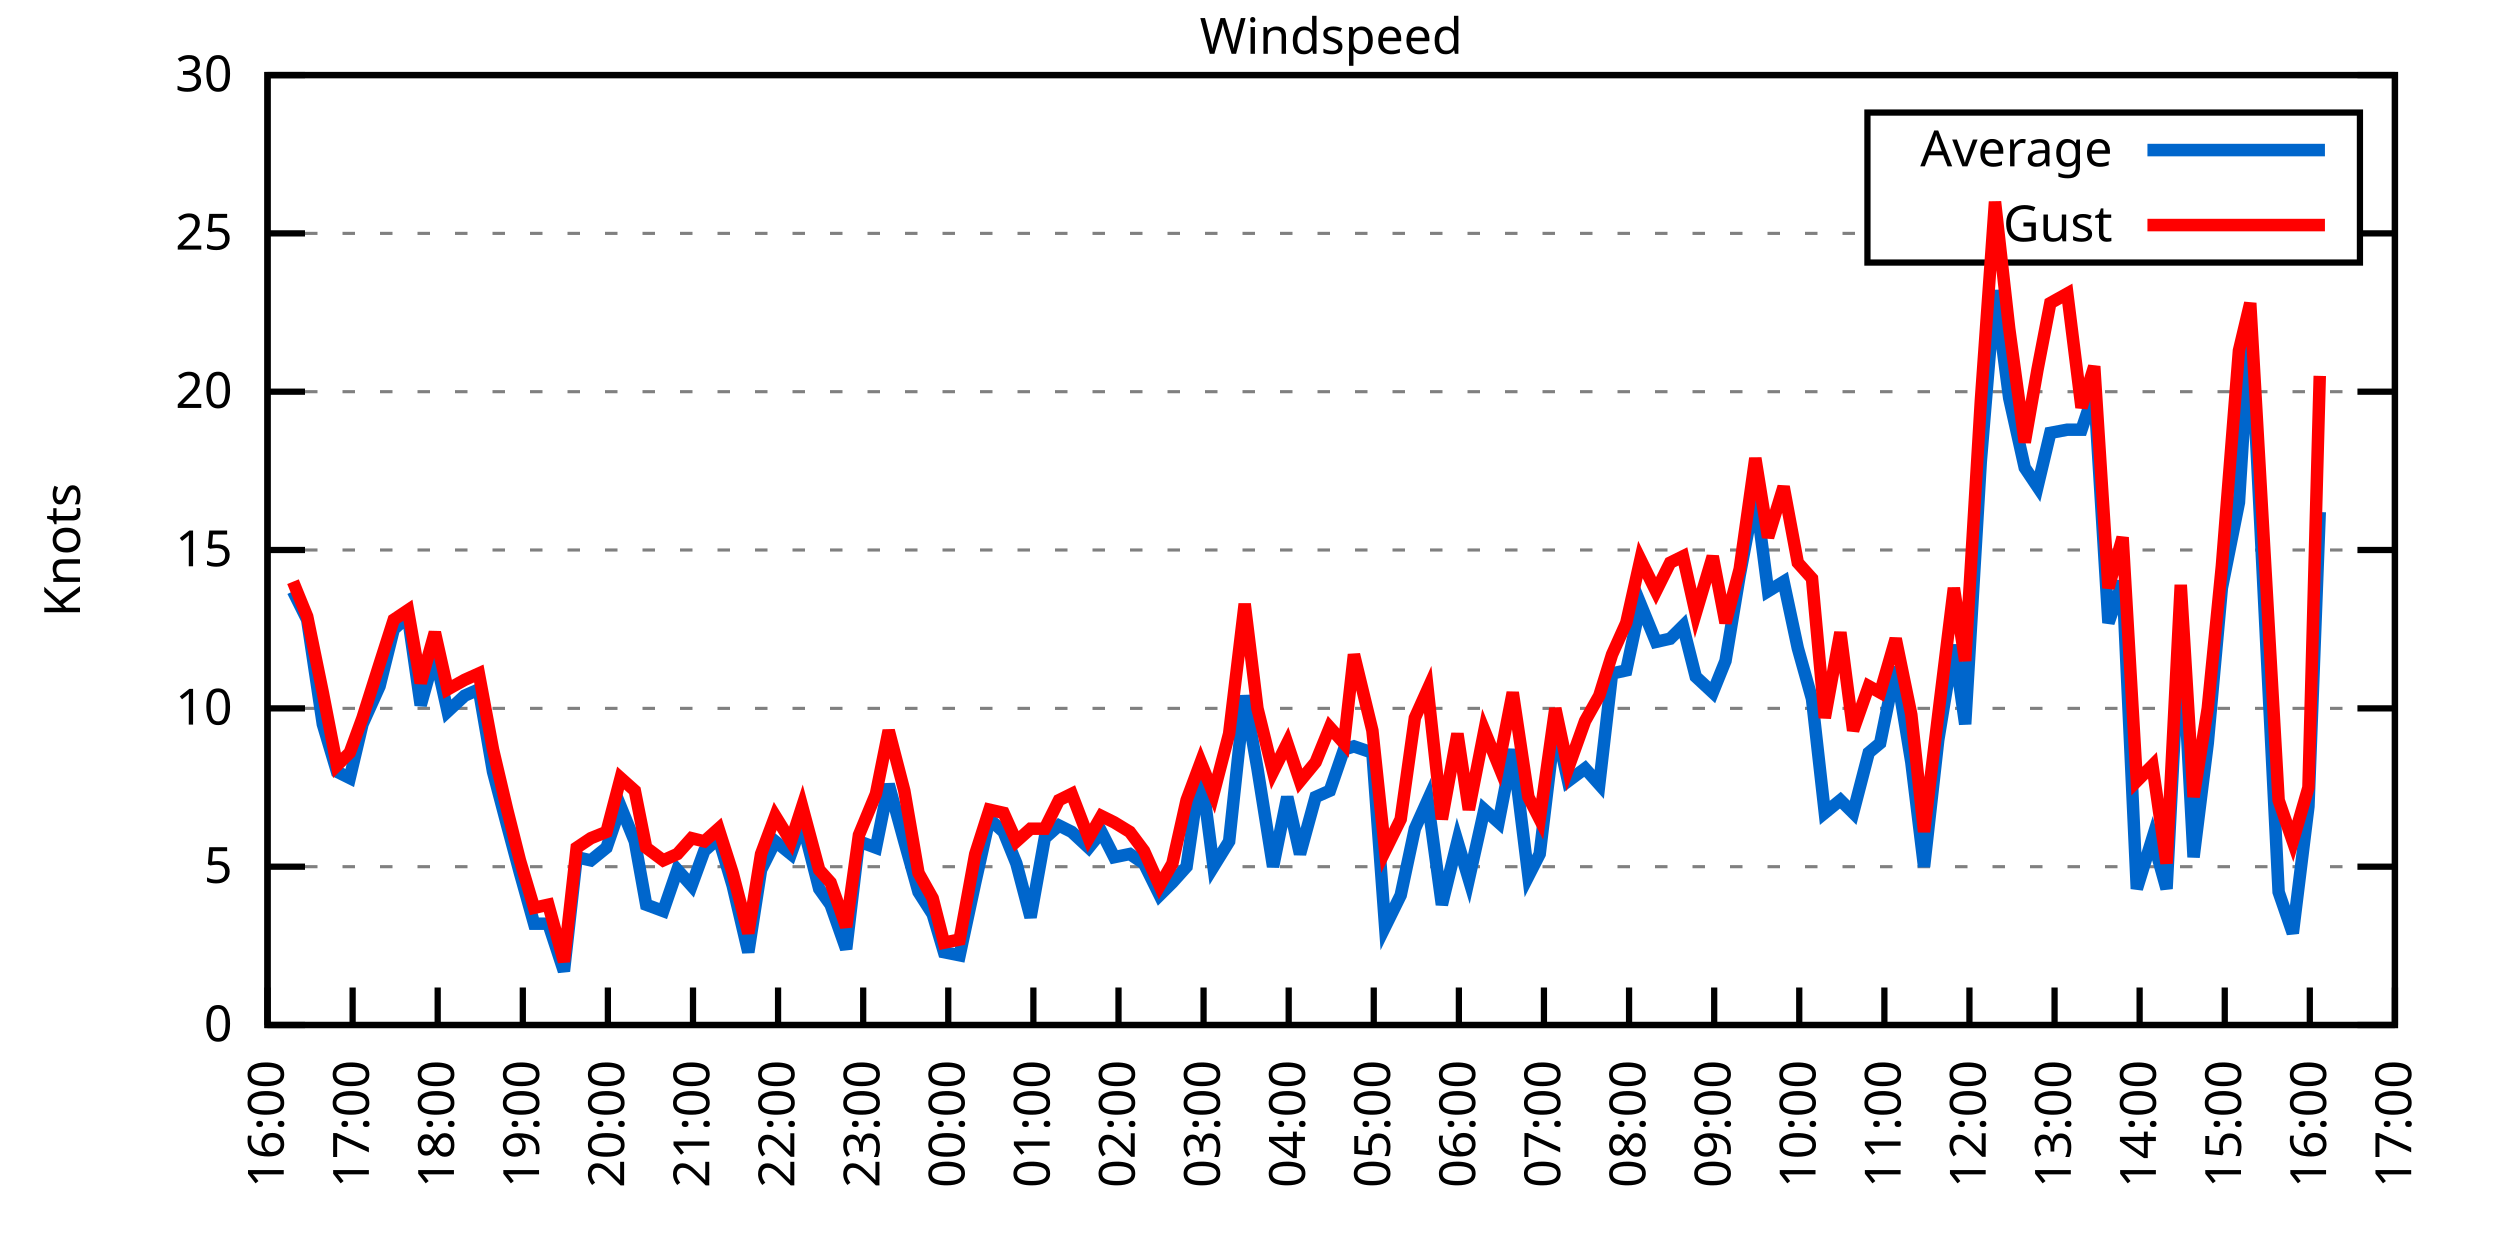
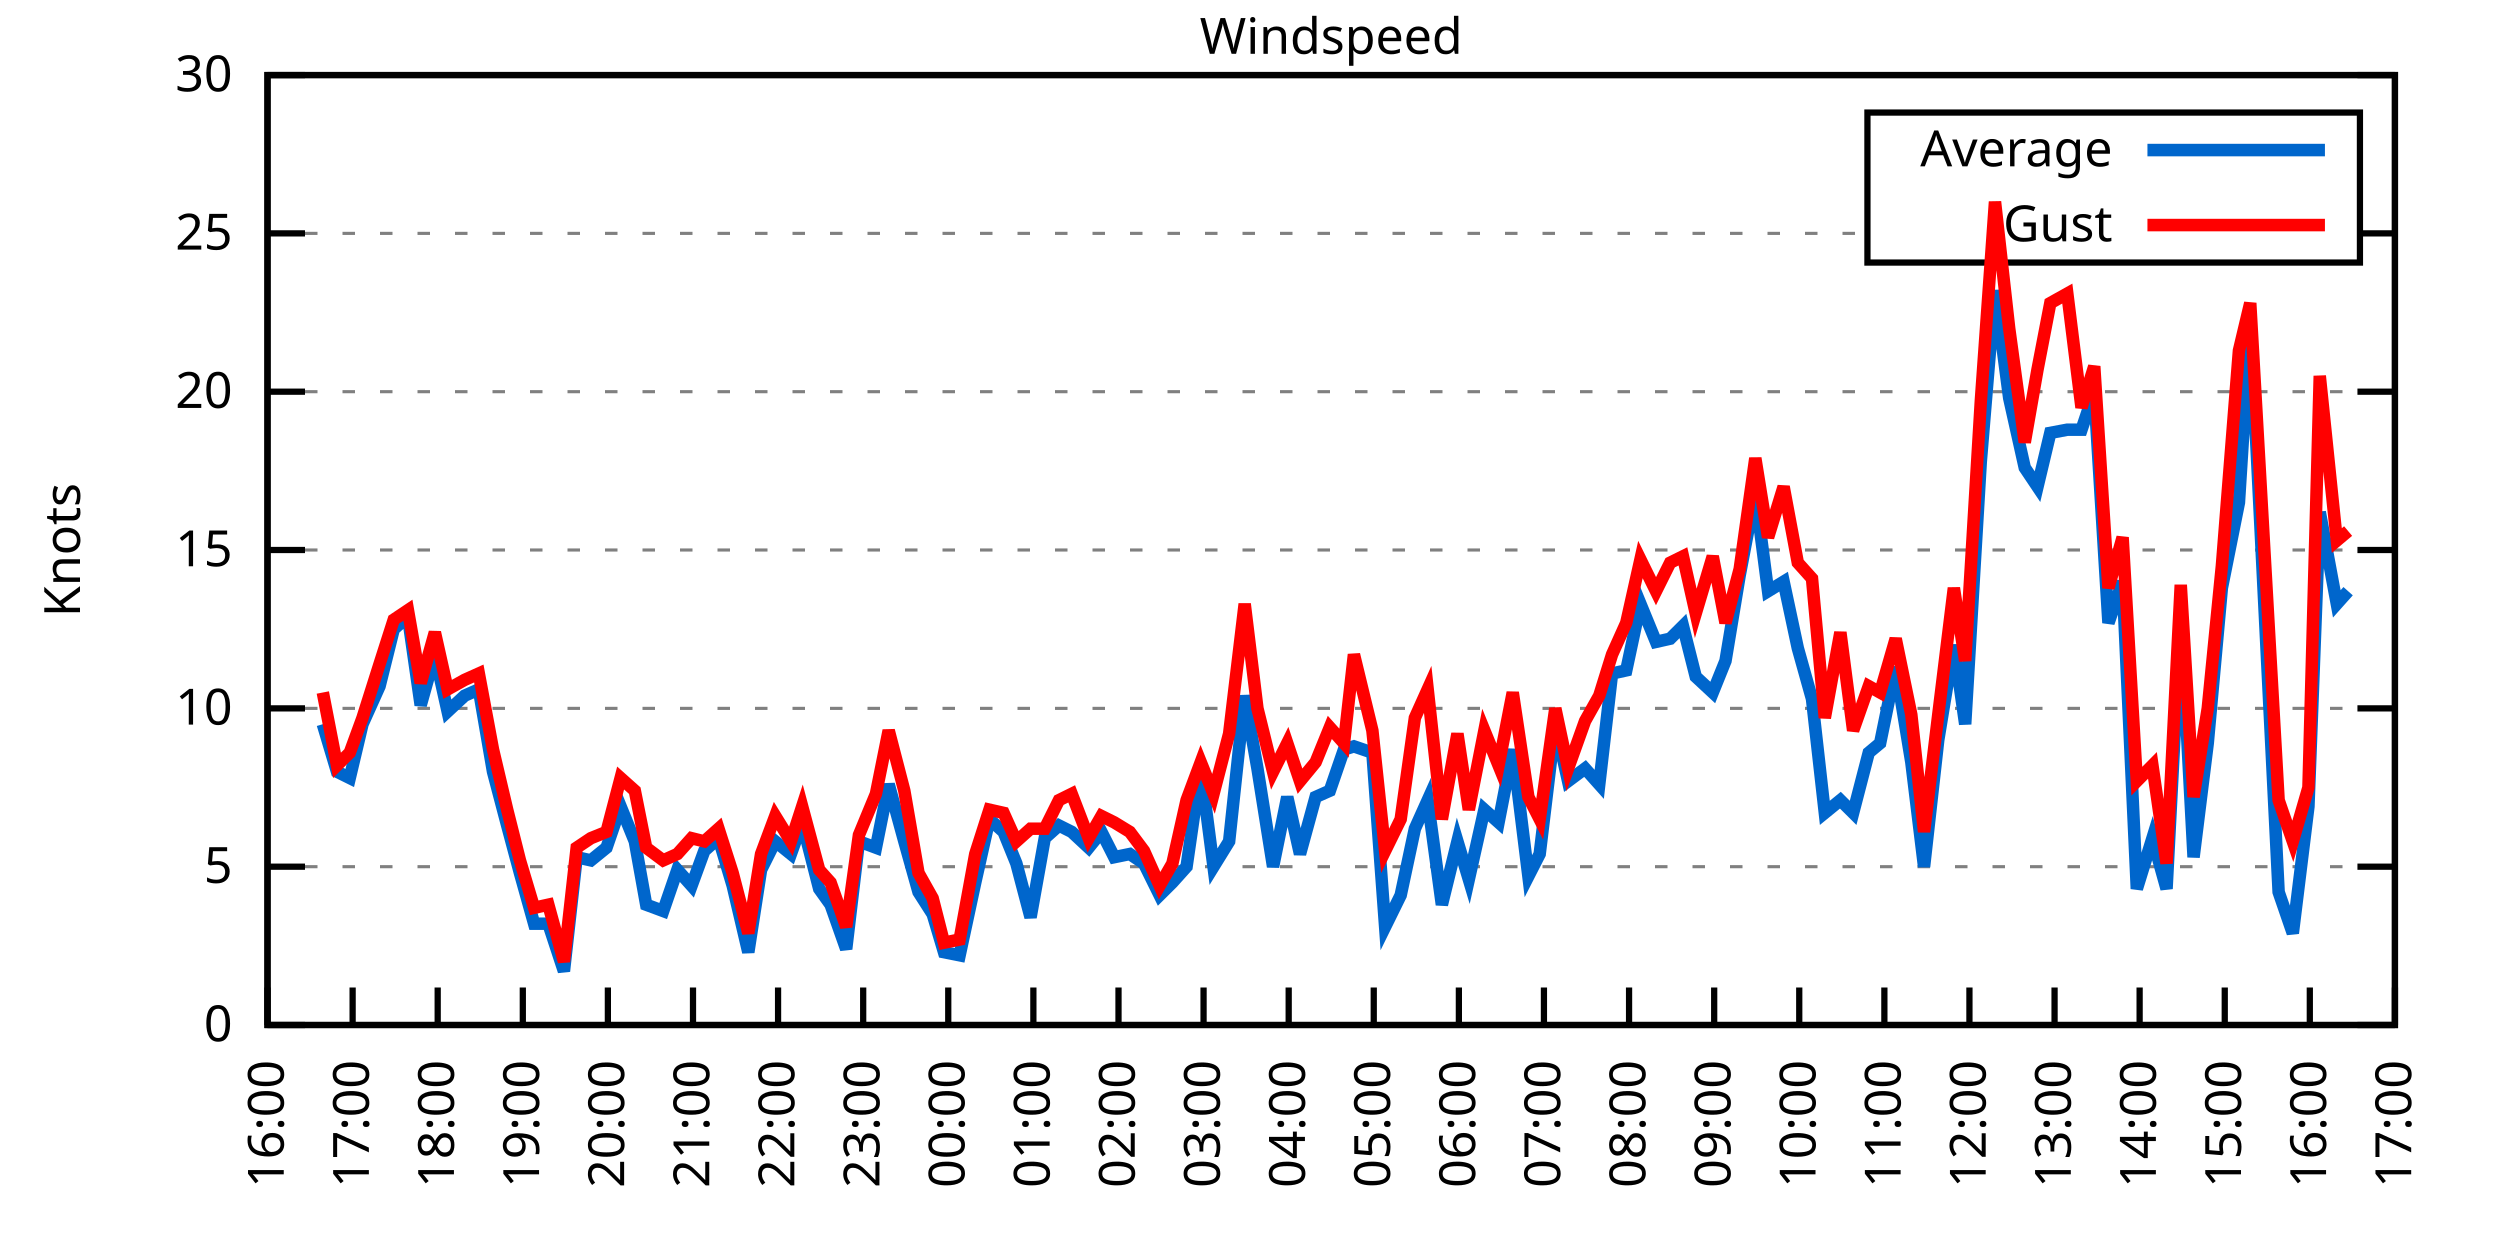
<svg xmlns="http://www.w3.org/2000/svg" xmlns:xlink="http://www.w3.org/1999/xlink" width="400" height="200" viewBox="0 0 400 200">
  <g id="gnuplot_canvas">
    <rect x="0" y="0" width="400" height="200" fill="none" />
    <defs>
      <circle id="gpDot" r="0.5" stroke-width="0.5" stroke="currentColor" />
      <path id="gpPt0" stroke-width="0.333" stroke="currentColor" d="M-1,0 h2 M0,-1 v2" />
      <path id="gpPt1" stroke-width="0.333" stroke="currentColor" d="M-1,-1 L1,1 M1,-1 L-1,1" />
      <path id="gpPt2" stroke-width="0.333" stroke="currentColor" d="M-1,0 L1,0 M0,-1 L0,1 M-1,-1 L1,1 M-1,1 L1,-1" />
      <rect id="gpPt3" stroke-width="0.333" stroke="currentColor" x="-1" y="-1" width="2" height="2" />
      <rect id="gpPt4" stroke-width="0.333" stroke="currentColor" fill="currentColor" x="-1" y="-1" width="2" height="2" />
      <circle id="gpPt5" stroke-width="0.333" stroke="currentColor" cx="0" cy="0" r="1" />
      <use xlink:href="#gpPt5" id="gpPt6" fill="currentColor" stroke="none" />
      <path id="gpPt7" stroke-width="0.333" stroke="currentColor" d="M0,-1.33 L-1.33,0.67 L1.33,0.67 z" />
      <use xlink:href="#gpPt7" id="gpPt8" fill="currentColor" stroke="none" />
      <use xlink:href="#gpPt7" id="gpPt9" stroke="currentColor" transform="rotate(180)" />
      <use xlink:href="#gpPt9" id="gpPt10" fill="currentColor" stroke="none" />
      <use xlink:href="#gpPt3" id="gpPt11" stroke="currentColor" transform="rotate(45)" />
      <use xlink:href="#gpPt11" id="gpPt12" fill="currentColor" stroke="none" />
      <path id="gpPt13" stroke-width="0.333" stroke="currentColor" d="M0,1.330 L1.265,0.411 L0.782,-1.067 L-0.782,-1.076 L-1.265,0.411 z" />
      <use xlink:href="#gpPt13" id="gpPt14" fill="currentColor" stroke="none" />
      <filter id="textbox" filterUnits="objectBoundingBox" x="0" y="0" height="1" width="1">
        <feFlood flood-color="white" flood-opacity="1" result="bgnd" />
        <feComposite in="SourceGraphic" in2="bgnd" operator="atop" />
      </filter>
      <filter id="greybox" filterUnits="objectBoundingBox" x="0" y="0" height="1" width="1">
        <feFlood flood-color="lightgrey" flood-opacity="1" result="grey" />
        <feComposite in="SourceGraphic" in2="grey" operator="atop" />
      </filter>
    </defs>
    <g fill="none" color="white" stroke="currentColor" stroke-width="1.00" stroke-linecap="butt" stroke-linejoin="miter">
</g>
    <g fill="none" color="black" stroke="currentColor" stroke-width="1.00" stroke-linecap="butt" stroke-linejoin="miter">
      <g stroke="none" shape-rendering="crispEdges">
        <polygon fill="rgb(255, 255, 255)" points="42.80,164.00 383.18,164.00 383.18,12.02 42.80,12.02 " />
      </g>
    </g>
    <g fill="none" color="black" stroke="currentColor" stroke-width="1.00" stroke-linecap="butt" stroke-linejoin="miter">
</g>
    <g fill="none" color="black" stroke="black" stroke-width="0.50" stroke-linecap="butt" stroke-linejoin="miter">
</g>
    <g fill="none" color="gray" stroke="currentColor" stroke-width="0.50" stroke-linecap="butt" stroke-linejoin="miter">
      <path stroke="gray" stroke-dasharray="2,4" class="gridline" d="M42.80,164.00 L383.19,164.00  " />
    </g>
    <g fill="none" color="gray" stroke="gray" stroke-width="1.00" stroke-linecap="butt" stroke-linejoin="miter">
</g>
    <g fill="none" color="black" stroke="currentColor" stroke-width="1.00" stroke-linecap="butt" stroke-linejoin="miter">
      <path stroke="black" d="M42.80,164.00 L48.80,164.00 M383.19,164.00 L377.19,164.00  " />
      <g transform="translate(37.20,166.60)" stroke="none" fill="black" font-family="Sans" font-size="8.00" text-anchor="end">
        <text>
          <tspan font-family="Sans"> 0</tspan>
        </text>
      </g>
    </g>
    <g fill="none" color="black" stroke="currentColor" stroke-width="1.00" stroke-linecap="butt" stroke-linejoin="miter">
</g>
    <g fill="none" color="black" stroke="black" stroke-width="0.50" stroke-linecap="butt" stroke-linejoin="miter">
</g>
    <g fill="none" color="gray" stroke="currentColor" stroke-width="0.50" stroke-linecap="butt" stroke-linejoin="miter">
      <path stroke="gray" stroke-dasharray="2,4" class="gridline" d="M42.80,138.67 L383.19,138.67  " />
    </g>
    <g fill="none" color="gray" stroke="gray" stroke-width="1.00" stroke-linecap="butt" stroke-linejoin="miter">
</g>
    <g fill="none" color="black" stroke="currentColor" stroke-width="1.00" stroke-linecap="butt" stroke-linejoin="miter">
      <path stroke="black" d="M42.80,138.67 L48.80,138.67 M383.19,138.67 L377.19,138.67  " />
      <g transform="translate(37.20,141.27)" stroke="none" fill="black" font-family="Sans" font-size="8.00" text-anchor="end">
        <text>
          <tspan font-family="Sans"> 5</tspan>
        </text>
      </g>
    </g>
    <g fill="none" color="black" stroke="currentColor" stroke-width="1.00" stroke-linecap="butt" stroke-linejoin="miter">
</g>
    <g fill="none" color="black" stroke="black" stroke-width="0.50" stroke-linecap="butt" stroke-linejoin="miter">
</g>
    <g fill="none" color="gray" stroke="currentColor" stroke-width="0.50" stroke-linecap="butt" stroke-linejoin="miter">
      <path stroke="gray" stroke-dasharray="2,4" class="gridline" d="M42.80,113.34 L383.19,113.34  " />
    </g>
    <g fill="none" color="gray" stroke="gray" stroke-width="1.00" stroke-linecap="butt" stroke-linejoin="miter">
</g>
    <g fill="none" color="black" stroke="currentColor" stroke-width="1.00" stroke-linecap="butt" stroke-linejoin="miter">
      <path stroke="black" d="M42.80,113.34 L48.80,113.34 M383.19,113.34 L377.19,113.34  " />
      <g transform="translate(37.20,115.94)" stroke="none" fill="black" font-family="Sans" font-size="8.00" text-anchor="end">
        <text>
          <tspan font-family="Sans"> 10</tspan>
        </text>
      </g>
    </g>
    <g fill="none" color="black" stroke="currentColor" stroke-width="1.00" stroke-linecap="butt" stroke-linejoin="miter">
</g>
    <g fill="none" color="black" stroke="black" stroke-width="0.50" stroke-linecap="butt" stroke-linejoin="miter">
</g>
    <g fill="none" color="gray" stroke="currentColor" stroke-width="0.50" stroke-linecap="butt" stroke-linejoin="miter">
      <path stroke="gray" stroke-dasharray="2,4" class="gridline" d="M42.80,88.00 L383.19,88.00  " />
    </g>
    <g fill="none" color="gray" stroke="gray" stroke-width="1.00" stroke-linecap="butt" stroke-linejoin="miter">
</g>
    <g fill="none" color="black" stroke="currentColor" stroke-width="1.00" stroke-linecap="butt" stroke-linejoin="miter">
      <path stroke="black" d="M42.80,88.00 L48.80,88.00 M383.19,88.00 L377.19,88.00  " />
      <g transform="translate(37.20,90.60)" stroke="none" fill="black" font-family="Sans" font-size="8.00" text-anchor="end">
        <text>
          <tspan font-family="Sans"> 15</tspan>
        </text>
      </g>
    </g>
    <g fill="none" color="black" stroke="currentColor" stroke-width="1.00" stroke-linecap="butt" stroke-linejoin="miter">
</g>
    <g fill="none" color="black" stroke="black" stroke-width="0.50" stroke-linecap="butt" stroke-linejoin="miter">
</g>
    <g fill="none" color="gray" stroke="currentColor" stroke-width="0.50" stroke-linecap="butt" stroke-linejoin="miter">
      <path stroke="gray" stroke-dasharray="2,4" class="gridline" d="M42.80,62.67 L383.19,62.67  " />
    </g>
    <g fill="none" color="gray" stroke="gray" stroke-width="1.00" stroke-linecap="butt" stroke-linejoin="miter">
</g>
    <g fill="none" color="black" stroke="currentColor" stroke-width="1.00" stroke-linecap="butt" stroke-linejoin="miter">
      <path stroke="black" d="M42.80,62.67 L48.80,62.67 M383.19,62.67 L377.19,62.67  " />
      <g transform="translate(37.20,65.27)" stroke="none" fill="black" font-family="Sans" font-size="8.00" text-anchor="end">
        <text>
          <tspan font-family="Sans"> 20</tspan>
        </text>
      </g>
    </g>
    <g fill="none" color="black" stroke="currentColor" stroke-width="1.00" stroke-linecap="butt" stroke-linejoin="miter">
</g>
    <g fill="none" color="black" stroke="black" stroke-width="0.50" stroke-linecap="butt" stroke-linejoin="miter">
</g>
    <g fill="none" color="gray" stroke="currentColor" stroke-width="0.50" stroke-linecap="butt" stroke-linejoin="miter">
      <path stroke="gray" stroke-dasharray="2,4" class="gridline" d="M42.80,37.34 L298.79,37.34 M377.59,37.34 L383.19,37.34  " />
    </g>
    <g fill="none" color="gray" stroke="gray" stroke-width="1.00" stroke-linecap="butt" stroke-linejoin="miter">
</g>
    <g fill="none" color="black" stroke="currentColor" stroke-width="1.00" stroke-linecap="butt" stroke-linejoin="miter">
      <path stroke="black" d="M42.80,37.34 L48.80,37.34 M383.19,37.34 L377.19,37.34  " />
      <g transform="translate(37.20,39.94)" stroke="none" fill="black" font-family="Sans" font-size="8.00" text-anchor="end">
        <text>
          <tspan font-family="Sans"> 25</tspan>
        </text>
      </g>
    </g>
    <g fill="none" color="black" stroke="currentColor" stroke-width="1.00" stroke-linecap="butt" stroke-linejoin="miter">
</g>
    <g fill="none" color="black" stroke="black" stroke-width="0.50" stroke-linecap="butt" stroke-linejoin="miter">
</g>
    <g fill="none" color="gray" stroke="currentColor" stroke-width="0.50" stroke-linecap="butt" stroke-linejoin="miter">
      <path stroke="gray" stroke-dasharray="2,4" class="gridline" d="M42.80,12.01 L383.19,12.01  " />
    </g>
    <g fill="none" color="gray" stroke="gray" stroke-width="1.00" stroke-linecap="butt" stroke-linejoin="miter">
</g>
    <g fill="none" color="black" stroke="currentColor" stroke-width="1.00" stroke-linecap="butt" stroke-linejoin="miter">
      <path stroke="black" d="M42.80,12.01 L48.80,12.01 M383.19,12.01 L377.19,12.01  " />
      <g transform="translate(37.20,14.61)" stroke="none" fill="black" font-family="Sans" font-size="8.00" text-anchor="end">
        <text>
          <tspan font-family="Sans"> 30</tspan>
        </text>
      </g>
    </g>
    <g fill="none" color="black" stroke="currentColor" stroke-width="1.00" stroke-linecap="butt" stroke-linejoin="miter">
      <path stroke="black" d="M42.80,164.00 L42.80,158.00  " />
      <g transform="translate(45.40,169.60) rotate(270.00)" stroke="none" fill="black" font-family="Sans" font-size="8.00" text-anchor="end">
        <text>
          <tspan font-family="Sans">16:00</tspan>
        </text>
      </g>
    </g>
    <g fill="none" color="black" stroke="currentColor" stroke-width="1.00" stroke-linecap="butt" stroke-linejoin="miter">
      <path stroke="black" d="M56.42,164.00 L56.42,158.00  " />
      <g transform="translate(59.02,169.60) rotate(270.00)" stroke="none" fill="black" font-family="Sans" font-size="8.00" text-anchor="end">
        <text>
          <tspan font-family="Sans">17:00</tspan>
        </text>
      </g>
    </g>
    <g fill="none" color="black" stroke="currentColor" stroke-width="1.00" stroke-linecap="butt" stroke-linejoin="miter">
      <path stroke="black" d="M70.03,164.00 L70.03,158.00  " />
      <g transform="translate(72.63,169.60) rotate(270.00)" stroke="none" fill="black" font-family="Sans" font-size="8.00" text-anchor="end">
        <text>
          <tspan font-family="Sans">18:00</tspan>
        </text>
      </g>
    </g>
    <g fill="none" color="black" stroke="currentColor" stroke-width="1.00" stroke-linecap="butt" stroke-linejoin="miter">
      <path stroke="black" d="M83.65,164.00 L83.65,158.00  " />
      <g transform="translate(86.25,169.60) rotate(270.00)" stroke="none" fill="black" font-family="Sans" font-size="8.00" text-anchor="end">
        <text>
          <tspan font-family="Sans">19:00</tspan>
        </text>
      </g>
    </g>
    <g fill="none" color="black" stroke="currentColor" stroke-width="1.00" stroke-linecap="butt" stroke-linejoin="miter">
      <path stroke="black" d="M97.26,164.00 L97.26,158.00  " />
      <g transform="translate(99.86,169.60) rotate(270.00)" stroke="none" fill="black" font-family="Sans" font-size="8.00" text-anchor="end">
        <text>
          <tspan font-family="Sans">20:00</tspan>
        </text>
      </g>
    </g>
    <g fill="none" color="black" stroke="currentColor" stroke-width="1.00" stroke-linecap="butt" stroke-linejoin="miter">
      <path stroke="black" d="M110.88,164.00 L110.88,158.00  " />
      <g transform="translate(113.48,169.60) rotate(270.00)" stroke="none" fill="black" font-family="Sans" font-size="8.00" text-anchor="end">
        <text>
          <tspan font-family="Sans">21:00</tspan>
        </text>
      </g>
    </g>
    <g fill="none" color="black" stroke="currentColor" stroke-width="1.00" stroke-linecap="butt" stroke-linejoin="miter">
      <path stroke="black" d="M124.49,164.00 L124.49,158.00  " />
      <g transform="translate(127.09,169.60) rotate(270.00)" stroke="none" fill="black" font-family="Sans" font-size="8.00" text-anchor="end">
        <text>
          <tspan font-family="Sans">22:00</tspan>
        </text>
      </g>
    </g>
    <g fill="none" color="black" stroke="currentColor" stroke-width="1.00" stroke-linecap="butt" stroke-linejoin="miter">
      <path stroke="black" d="M138.11,164.00 L138.11,158.00  " />
      <g transform="translate(140.71,169.60) rotate(270.00)" stroke="none" fill="black" font-family="Sans" font-size="8.00" text-anchor="end">
        <text>
          <tspan font-family="Sans">23:00</tspan>
        </text>
      </g>
    </g>
    <g fill="none" color="black" stroke="currentColor" stroke-width="1.00" stroke-linecap="butt" stroke-linejoin="miter">
      <path stroke="black" d="M151.72,164.00 L151.72,158.00  " />
      <g transform="translate(154.32,169.60) rotate(270.00)" stroke="none" fill="black" font-family="Sans" font-size="8.00" text-anchor="end">
        <text>
          <tspan font-family="Sans">00:00</tspan>
        </text>
      </g>
    </g>
    <g fill="none" color="black" stroke="currentColor" stroke-width="1.00" stroke-linecap="butt" stroke-linejoin="miter">
      <path stroke="black" d="M165.34,164.00 L165.34,158.00  " />
      <g transform="translate(167.94,169.60) rotate(270.00)" stroke="none" fill="black" font-family="Sans" font-size="8.00" text-anchor="end">
        <text>
          <tspan font-family="Sans">01:00</tspan>
        </text>
      </g>
    </g>
    <g fill="none" color="black" stroke="currentColor" stroke-width="1.00" stroke-linecap="butt" stroke-linejoin="miter">
      <path stroke="black" d="M178.96,164.00 L178.96,158.00  " />
      <g transform="translate(181.56,169.60) rotate(270.00)" stroke="none" fill="black" font-family="Sans" font-size="8.00" text-anchor="end">
        <text>
          <tspan font-family="Sans">02:00</tspan>
        </text>
      </g>
    </g>
    <g fill="none" color="black" stroke="currentColor" stroke-width="1.00" stroke-linecap="butt" stroke-linejoin="miter">
      <path stroke="black" d="M192.57,164.00 L192.57,158.00  " />
      <g transform="translate(195.17,169.60) rotate(270.00)" stroke="none" fill="black" font-family="Sans" font-size="8.00" text-anchor="end">
        <text>
          <tspan font-family="Sans">03:00</tspan>
        </text>
      </g>
    </g>
    <g fill="none" color="black" stroke="currentColor" stroke-width="1.00" stroke-linecap="butt" stroke-linejoin="miter">
      <path stroke="black" d="M206.19,164.00 L206.19,158.00  " />
      <g transform="translate(208.79,169.60) rotate(270.00)" stroke="none" fill="black" font-family="Sans" font-size="8.00" text-anchor="end">
        <text>
          <tspan font-family="Sans">04:00</tspan>
        </text>
      </g>
    </g>
    <g fill="none" color="black" stroke="currentColor" stroke-width="1.00" stroke-linecap="butt" stroke-linejoin="miter">
      <path stroke="black" d="M219.80,164.00 L219.80,158.00  " />
      <g transform="translate(222.40,169.60) rotate(270.00)" stroke="none" fill="black" font-family="Sans" font-size="8.00" text-anchor="end">
        <text>
          <tspan font-family="Sans">05:00</tspan>
        </text>
      </g>
    </g>
    <g fill="none" color="black" stroke="currentColor" stroke-width="1.00" stroke-linecap="butt" stroke-linejoin="miter">
      <path stroke="black" d="M233.42,164.00 L233.42,158.00  " />
      <g transform="translate(236.02,169.60) rotate(270.00)" stroke="none" fill="black" font-family="Sans" font-size="8.00" text-anchor="end">
        <text>
          <tspan font-family="Sans">06:00</tspan>
        </text>
      </g>
    </g>
    <g fill="none" color="black" stroke="currentColor" stroke-width="1.00" stroke-linecap="butt" stroke-linejoin="miter">
      <path stroke="black" d="M247.03,164.00 L247.03,158.00  " />
      <g transform="translate(249.63,169.60) rotate(270.00)" stroke="none" fill="black" font-family="Sans" font-size="8.00" text-anchor="end">
        <text>
          <tspan font-family="Sans">07:00</tspan>
        </text>
      </g>
    </g>
    <g fill="none" color="black" stroke="currentColor" stroke-width="1.00" stroke-linecap="butt" stroke-linejoin="miter">
      <path stroke="black" d="M260.65,164.00 L260.65,158.00  " />
      <g transform="translate(263.25,169.60) rotate(270.00)" stroke="none" fill="black" font-family="Sans" font-size="8.00" text-anchor="end">
        <text>
          <tspan font-family="Sans">08:00</tspan>
        </text>
      </g>
    </g>
    <g fill="none" color="black" stroke="currentColor" stroke-width="1.00" stroke-linecap="butt" stroke-linejoin="miter">
      <path stroke="black" d="M274.27,164.00 L274.27,158.00  " />
      <g transform="translate(276.87,169.60) rotate(270.00)" stroke="none" fill="black" font-family="Sans" font-size="8.00" text-anchor="end">
        <text>
          <tspan font-family="Sans">09:00</tspan>
        </text>
      </g>
    </g>
    <g fill="none" color="black" stroke="currentColor" stroke-width="1.00" stroke-linecap="butt" stroke-linejoin="miter">
      <path stroke="black" d="M287.88,164.00 L287.88,158.00  " />
      <g transform="translate(290.48,169.60) rotate(270.00)" stroke="none" fill="black" font-family="Sans" font-size="8.00" text-anchor="end">
        <text>
          <tspan font-family="Sans">10:00</tspan>
        </text>
      </g>
    </g>
    <g fill="none" color="black" stroke="currentColor" stroke-width="1.00" stroke-linecap="butt" stroke-linejoin="miter">
      <path stroke="black" d="M301.50,164.00 L301.50,158.00  " />
      <g transform="translate(304.10,169.60) rotate(270.00)" stroke="none" fill="black" font-family="Sans" font-size="8.00" text-anchor="end">
        <text>
          <tspan font-family="Sans">11:00</tspan>
        </text>
      </g>
    </g>
    <g fill="none" color="black" stroke="currentColor" stroke-width="1.00" stroke-linecap="butt" stroke-linejoin="miter">
      <path stroke="black" d="M315.11,164.00 L315.11,158.00  " />
      <g transform="translate(317.71,169.60) rotate(270.00)" stroke="none" fill="black" font-family="Sans" font-size="8.00" text-anchor="end">
        <text>
          <tspan font-family="Sans">12:00</tspan>
        </text>
      </g>
    </g>
    <g fill="none" color="black" stroke="currentColor" stroke-width="1.00" stroke-linecap="butt" stroke-linejoin="miter">
      <path stroke="black" d="M328.73,164.00 L328.73,158.00  " />
      <g transform="translate(331.33,169.60) rotate(270.00)" stroke="none" fill="black" font-family="Sans" font-size="8.00" text-anchor="end">
        <text>
          <tspan font-family="Sans">13:00</tspan>
        </text>
      </g>
    </g>
    <g fill="none" color="black" stroke="currentColor" stroke-width="1.00" stroke-linecap="butt" stroke-linejoin="miter">
      <path stroke="black" d="M342.34,164.00 L342.34,158.00  " />
      <g transform="translate(344.94,169.60) rotate(270.00)" stroke="none" fill="black" font-family="Sans" font-size="8.00" text-anchor="end">
        <text>
          <tspan font-family="Sans">14:00</tspan>
        </text>
      </g>
    </g>
    <g fill="none" color="black" stroke="currentColor" stroke-width="1.00" stroke-linecap="butt" stroke-linejoin="miter">
      <path stroke="black" d="M355.96,164.00 L355.96,158.00  " />
      <g transform="translate(358.56,169.60) rotate(270.00)" stroke="none" fill="black" font-family="Sans" font-size="8.00" text-anchor="end">
        <text>
          <tspan font-family="Sans">15:00</tspan>
        </text>
      </g>
    </g>
    <g fill="none" color="black" stroke="currentColor" stroke-width="1.00" stroke-linecap="butt" stroke-linejoin="miter">
      <path stroke="black" d="M369.57,164.00 L369.57,158.00  " />
      <g transform="translate(372.17,169.60) rotate(270.00)" stroke="none" fill="black" font-family="Sans" font-size="8.00" text-anchor="end">
        <text>
          <tspan font-family="Sans">16:00</tspan>
        </text>
      </g>
    </g>
    <g fill="none" color="black" stroke="currentColor" stroke-width="1.00" stroke-linecap="butt" stroke-linejoin="miter">
      <path stroke="black" d="M383.19,164.00 L383.19,158.00  " />
      <g transform="translate(385.79,169.60) rotate(270.00)" stroke="none" fill="black" font-family="Sans" font-size="8.00" text-anchor="end">
        <text>
          <tspan font-family="Sans">17:00</tspan>
        </text>
      </g>
    </g>
    <g fill="none" color="black" stroke="currentColor" stroke-width="1.00" stroke-linecap="butt" stroke-linejoin="miter">
</g>
    <g fill="none" color="black" stroke="currentColor" stroke-width="1.00" stroke-linecap="butt" stroke-linejoin="miter">
      <path stroke="black" d="M42.80,12.01 L42.80,164.00 L383.19,164.00 L383.19,12.01 L42.80,12.01 Z  " />
    </g>
    <g fill="none" color="black" stroke="currentColor" stroke-width="1.00" stroke-linecap="butt" stroke-linejoin="miter">
</g>
    <g fill="none" color="black" stroke="currentColor" stroke-width="1.00" stroke-linecap="butt" stroke-linejoin="miter">
      <path stroke="black" d="M298.79,42.01 L298.79,18.01 L377.59,18.01 L377.59,42.01 L298.79,42.01 Z  " />
    </g>
    <g id="Windspeed_plot_1">
      <g fill="none" color="white" stroke="black" stroke-width="2.00" stroke-linecap="butt" stroke-linejoin="miter">
</g>
      <g fill="none" color="black" stroke="currentColor" stroke-width="2.00" stroke-linecap="butt" stroke-linejoin="miter">
        <g transform="translate(337.99,26.61)" stroke="none" fill="black" font-family="Sans" font-size="8.00" text-anchor="end">
          <text>
            <tspan font-family="Sans">Average</tspan>
          </text>
        </g>
      </g>
      <g fill="none" color="black" stroke="currentColor" stroke-width="2.00" stroke-linecap="butt" stroke-linejoin="miter">
-         <path stroke="rgb(  0, 102, 204)" d="M343.59,24.01 L371.99,24.01 M46.88,94.59 L49.15,99.15 L51.65,115.87 L53.92,123.47 L55.96,124.48 L58.00,115.87   L60.73,109.79 L63.00,100.67 L65.27,98.64 L67.31,112.83 L69.58,104.72 L71.62,113.84 L74.34,111.31 L76.61,110.30   L78.88,123.47 L81.15,132.08 L83.19,139.68 L85.46,147.79 L87.73,147.79 L90.23,155.39 L92.27,137.15 L94.54,137.66   L97.04,135.63 L99.30,129.04 L101.57,134.62 L103.39,144.75 L106.11,145.76 L108.38,139.17 L110.65,141.71 L112.69,136.14   L114.96,134.11 L117.23,141.71 L119.73,152.35 L121.77,139.17 L124.04,134.62 L126.54,136.64 L128.35,131.58 L131.07,142.21   L132.89,144.75 L135.39,151.84 L137.43,134.62 L140.15,135.63 L142.19,125.50 L144.69,134.62 L146.96,142.72 L149.23,146.27   L151.04,152.35 L153.54,152.85 L156.04,141.20 L158.31,131.07 L160.57,133.10 L162.62,138.16 L164.89,146.77 L167.16,134.11   L169.43,132.08 L171.47,133.10 L174.19,135.63 L176.23,133.10 L178.28,137.15 L180.77,136.64 L183.04,138.16 L185.54,143.23   L187.58,141.20 L189.85,138.67 L192.12,122.96 L194.16,138.67 L196.66,134.62 L199.15,111.31 L201.19,122.96 L203.69,138.67   L205.96,127.52 L208.00,136.64 L210.50,127.52 L212.77,126.51 L215.04,119.92 L216.63,119.42 L219.58,120.43 L221.62,148.29   L224.11,143.23 L226.38,132.59 L228.43,128.03 L230.70,144.75 L233.19,134.62 L235.01,140.69 L237.50,129.55 L239.77,131.58   L242.04,119.92 L244.54,140.19 L246.35,136.64 L248.85,115.87 L250.89,124.99 L253.61,122.96 L255.88,125.50 L257.93,107.76   L260.20,107.26 L262.47,96.62 L264.96,102.70 L267.23,102.19 L269.27,100.16 L271.32,108.27 L274.04,110.80 L276.08,105.74   L278.35,92.06 L280.85,78.89 L282.89,94.59 L285.38,93.07 L287.65,103.71 L289.92,111.82 L291.97,130.06 L294.46,128.03   L296.50,130.06 L299.00,120.43 L300.82,118.91 L303.31,106.75 L305.81,121.95 L307.85,138.67 L310.12,118.40 L312.62,103.20   L314.43,115.87 L316.93,73.82 L319.20,46.46 L321.47,63.69 L323.96,74.83 L326.00,77.87 L328.05,69.26 L330.77,68.75   L333.04,68.75 L335.08,62.67 L337.35,99.66 L339.62,93.07 L341.89,142.21 L344.39,134.11 L346.65,142.21 L348.92,98.64   L350.97,137.15 L353.24,118.91 L355.50,94.08 L358.23,80.41 L360.04,51.53 L364.58,142.72 L366.85,149.31 L369.35,129.04   L371.16,81.93  " />
+         <path stroke="rgb(  0, 102, 204)" d="M343.59,24.01 L371.99,24.01 M51.65,115.87 L53.92,123.47 L55.96,124.48 L58.00,115.87 L60.73,109.79 L63.00,100.67   L65.27,98.64 L67.31,112.83 L69.58,104.72 L71.62,113.84 L74.34,111.31 L76.61,110.30 L78.88,123.47 L81.15,132.08   L83.19,139.68 L85.46,147.79 L87.73,147.79 L90.23,155.39 L92.27,137.15 L94.54,137.66 L97.04,135.63 L99.30,129.04   L101.57,134.62 L103.39,144.75 L106.11,145.76 L108.38,139.17 L110.65,141.71 L112.69,136.14 L114.96,134.11 L117.23,141.71   L119.73,152.35 L121.77,139.17 L124.04,134.62 L126.54,136.64 L128.35,131.58 L131.07,142.21 L132.89,144.75 L135.39,151.84   L137.43,134.62 L140.15,135.63 L142.19,125.50 L144.69,134.62 L146.96,142.72 L149.23,146.27 L151.04,152.35 L153.54,152.85   L156.04,141.20 L158.31,131.07 L160.57,133.10 L162.62,138.16 L164.89,146.77 L167.16,134.11 L169.43,132.08 L171.47,133.10   L174.19,135.63 L176.23,133.10 L178.28,137.15 L180.77,136.64 L183.04,138.16 L185.54,143.23 L187.58,141.20 L189.85,138.67   L192.12,122.96 L194.16,138.67 L196.66,134.62 L199.15,111.31 L201.19,122.96 L203.69,138.67 L205.96,127.52 L208.00,136.64   L210.50,127.52 L212.77,126.51 L215.04,119.92 L216.63,119.42 L219.58,120.43 L221.62,148.29 L224.11,143.23 L226.38,132.59   L228.43,128.03 L230.70,144.75 L233.19,134.62 L235.01,140.69 L237.50,129.55 L239.77,131.58 L242.04,119.92 L244.54,140.19   L246.35,136.64 L248.85,115.87 L250.89,124.99 L253.61,122.96 L255.88,125.50 L257.93,107.76 L260.20,107.26 L262.47,96.62   L264.96,102.70 L267.23,102.19 L269.27,100.16 L271.32,108.27 L274.04,110.80 L276.08,105.74 L278.35,92.06 L280.85,78.89   L282.89,94.59 L285.38,93.07 L287.65,103.71 L289.92,111.82 L291.97,130.06 L294.46,128.03 L296.50,130.06 L299.00,120.43   L300.82,118.91 L303.31,106.75 L305.81,121.95 L307.85,138.67 L310.12,118.40 L312.62,103.20 L314.43,115.87 L316.93,73.82   L319.20,46.46 L321.47,63.69 L323.96,74.83 L326.00,77.87 L328.05,69.26 L330.77,68.75 L333.04,68.75 L335.08,62.67   L337.35,99.66 L339.62,93.07 L341.89,142.21 L344.39,134.11 L346.65,142.21 L348.92,98.64 L350.97,137.15 L353.24,118.91   L355.50,94.08 L358.23,80.41 L360.04,51.53 L364.58,142.72 L366.85,149.31 L369.35,129.04 L371.16,81.93 L373.89,96.62   L375.70,94.59  " />
      </g>
    </g>
    <g id="Windspeed_plot_2">
      <g fill="none" color="black" stroke="currentColor" stroke-width="2.00" stroke-linecap="butt" stroke-linejoin="miter">
        <g transform="translate(337.99,38.61)" stroke="none" fill="black" font-family="Sans" font-size="8.00" text-anchor="end">
          <text>
            <tspan font-family="Sans">Gust</tspan>
          </text>
        </g>
      </g>
      <g fill="none" color="black" stroke="currentColor" stroke-width="2.00" stroke-linecap="butt" stroke-linejoin="miter">
-         <path stroke="rgb(255,   0,   0)" d="M343.59,36.01 L371.99,36.01 M46.88,93.07 L49.15,98.64 L51.65,110.80 L53.92,122.46 L55.96,120.43 L58.00,114.86   L60.73,106.24 L63.00,99.15 L65.27,97.63 L67.31,109.28 L69.58,101.18 L71.62,110.30 L74.34,108.78 L76.61,107.76   L78.88,119.92 L81.15,129.55 L83.19,137.66 L85.46,145.25 L87.73,144.75 L90.23,153.87 L92.27,135.63 L94.54,134.11   L97.04,133.10 L99.30,124.48 L101.57,126.51 L103.39,135.63 L106.11,137.66 L108.38,136.64 L110.65,134.11 L112.69,134.62   L114.96,132.59 L117.23,139.68 L119.73,149.31 L121.77,136.64 L124.04,130.56 L126.54,134.62 L128.35,129.04 L131.07,139.17   L132.89,141.20 L135.39,148.29 L137.43,133.60 L140.15,127.02 L142.19,116.88 L144.69,126.51 L146.96,139.68 L149.23,143.73   L151.04,150.83 L153.54,150.32 L156.04,136.64 L158.31,129.55 L160.57,130.06 L162.62,134.62 L164.89,132.59 L167.16,132.59   L169.43,128.03 L171.47,127.02 L174.19,134.11 L176.23,130.56 L178.28,131.58 L180.77,133.10 L183.04,136.14 L185.54,141.71   L187.58,138.16 L189.85,128.03 L192.12,121.95 L194.16,127.02 L196.66,117.39 L199.15,96.62 L201.19,113.34 L203.69,123.47   L205.96,118.91 L208.00,124.99 L210.50,121.95 L212.77,116.38 L215.04,118.91 L216.63,104.72 L219.58,116.88 L221.62,136.14   L224.11,131.07 L226.38,114.86 L228.43,110.30 L230.70,131.07 L233.19,117.39 L235.01,129.55 L237.50,116.88 L239.77,122.46   L242.04,110.80 L244.54,127.52 L246.35,131.07 L248.85,113.34 L250.89,122.96 L253.61,115.36 L255.88,111.31 L257.93,104.72   L260.20,99.66 L262.47,89.52 L264.96,94.59 L267.23,90.03 L269.27,89.02 L271.32,98.14 L274.04,89.02 L276.08,99.66   L278.35,91.04 L280.85,73.31 L282.89,85.98 L285.38,77.87 L287.65,90.03 L289.92,92.56 L291.97,114.86 L294.46,101.18   L296.50,116.88 L299.00,109.79 L300.82,110.80 L303.31,102.19 L305.81,114.35 L307.85,133.10 L310.12,114.35 L312.62,94.08   L314.43,105.74 L316.93,64.19 L319.20,32.28 L321.47,52.54 L323.96,70.78 L326.00,59.13 L328.05,48.49 L330.77,46.97   L333.04,65.21 L335.08,58.62 L337.35,94.08 L339.62,85.98 L341.89,124.99 L344.39,122.46 L346.65,138.16 L348.92,93.58   L350.97,127.52 L353.24,113.34 L355.50,90.54 L358.23,56.09 L360.04,48.49 L364.58,128.03 L366.85,134.62 L369.35,126.00   L371.16,60.14  " />
+         <path stroke="rgb(255,   0,   0)" d="M343.59,36.01 L371.99,36.01 M51.65,110.80 L53.92,122.46 L55.96,120.43 L58.00,114.86 L60.73,106.24 L63.00,99.15   L65.27,97.63 L67.31,109.28 L69.58,101.18 L71.62,110.30 L74.34,108.78 L76.61,107.76 L78.88,119.92 L81.15,129.55   L83.19,137.66 L85.46,145.25 L87.73,144.75 L90.23,153.87 L92.27,135.63 L94.54,134.11 L97.04,133.10 L99.30,124.48   L101.57,126.51 L103.39,135.63 L106.11,137.66 L108.38,136.64 L110.65,134.11 L112.69,134.62 L114.96,132.59 L117.23,139.68   L119.73,149.31 L121.77,136.64 L124.04,130.56 L126.54,134.62 L128.35,129.04 L131.07,139.17 L132.89,141.20 L135.39,148.29   L137.43,133.60 L140.15,127.02 L142.19,116.88 L144.69,126.51 L146.96,139.68 L149.23,143.73 L151.04,150.83 L153.54,150.32   L156.04,136.64 L158.31,129.55 L160.57,130.06 L162.62,134.62 L164.89,132.59 L167.16,132.59 L169.43,128.03 L171.47,127.02   L174.19,134.11 L176.23,130.56 L178.28,131.58 L180.77,133.10 L183.04,136.14 L185.54,141.71 L187.58,138.16 L189.85,128.03   L192.12,121.95 L194.16,127.02 L196.66,117.39 L199.15,96.62 L201.19,113.34 L203.69,123.47 L205.96,118.91 L208.00,124.99   L210.50,121.95 L212.77,116.38 L215.04,118.91 L216.63,104.72 L219.58,116.88 L221.62,136.14 L224.11,131.07 L226.38,114.86   L228.43,110.30 L230.70,131.07 L233.19,117.39 L235.01,129.55 L237.50,116.88 L239.77,122.46 L242.04,110.80 L244.54,127.52   L246.35,131.07 L248.85,113.34 L250.89,122.96 L253.61,115.36 L255.88,111.31 L257.93,104.72 L260.20,99.66 L262.47,89.52   L264.96,94.59 L267.23,90.03 L269.27,89.02 L271.32,98.14 L274.04,89.02 L276.08,99.66 L278.35,91.04 L280.85,73.31   L282.89,85.98 L285.38,77.87 L287.65,90.03 L289.92,92.56 L291.97,114.86 L294.46,101.18 L296.50,116.88 L299.00,109.79   L300.82,110.80 L303.31,102.19 L305.81,114.35 L307.85,133.10 L310.12,114.35 L312.62,94.08 L314.43,105.74 L316.93,64.19   L319.20,32.28 L321.47,52.54 L323.96,70.78 L326.00,59.13 L328.05,48.49 L330.77,46.97 L333.04,65.21 L335.08,58.62   L337.35,94.08 L339.62,85.98 L341.89,124.99 L344.39,122.46 L346.65,138.16 L348.92,93.58 L350.97,127.52 L353.24,113.34   L355.50,90.54 L358.23,56.09 L360.04,48.49 L364.58,128.03 L366.85,134.62 L369.35,126.00 L371.16,60.14 L373.89,86.49   L375.70,84.97  " />
      </g>
    </g>
    <g fill="none" color="black" stroke="currentColor" stroke-width="2.00" stroke-linecap="butt" stroke-linejoin="miter">
</g>
    <g fill="none" color="black" stroke="black" stroke-width="1.00" stroke-linecap="butt" stroke-linejoin="miter">
</g>
    <g fill="none" color="black" stroke="currentColor" stroke-width="1.00" stroke-linecap="butt" stroke-linejoin="miter">
      <path stroke="black" d="M42.80,12.01 L42.80,164.00 L383.19,164.00 L383.19,12.01 L42.80,12.01 Z  " />
      <g transform="translate(12.80,88.01) rotate(270.00)" stroke="none" fill="black" font-family="Sans" font-size="8.00" text-anchor="middle">
        <text>
          <tspan font-family="Sans">Knots</tspan>
        </text>
      </g>
    </g>
    <g fill="none" color="black" stroke="currentColor" stroke-width="1.00" stroke-linecap="butt" stroke-linejoin="miter">
</g>
    <g fill="none" color="black" stroke="currentColor" stroke-width="1.00" stroke-linecap="butt" stroke-linejoin="miter">
      <g transform="translate(212.99,8.61)" stroke="none" fill="black" font-family="Sans" font-size="8.00" text-anchor="middle">
        <text>
          <tspan font-family="Sans">Windspeed</tspan>
        </text>
      </g>
    </g>
    <g fill="none" color="black" stroke="currentColor" stroke-width="1.00" stroke-linecap="butt" stroke-linejoin="miter">
</g>
  </g>
</svg>
